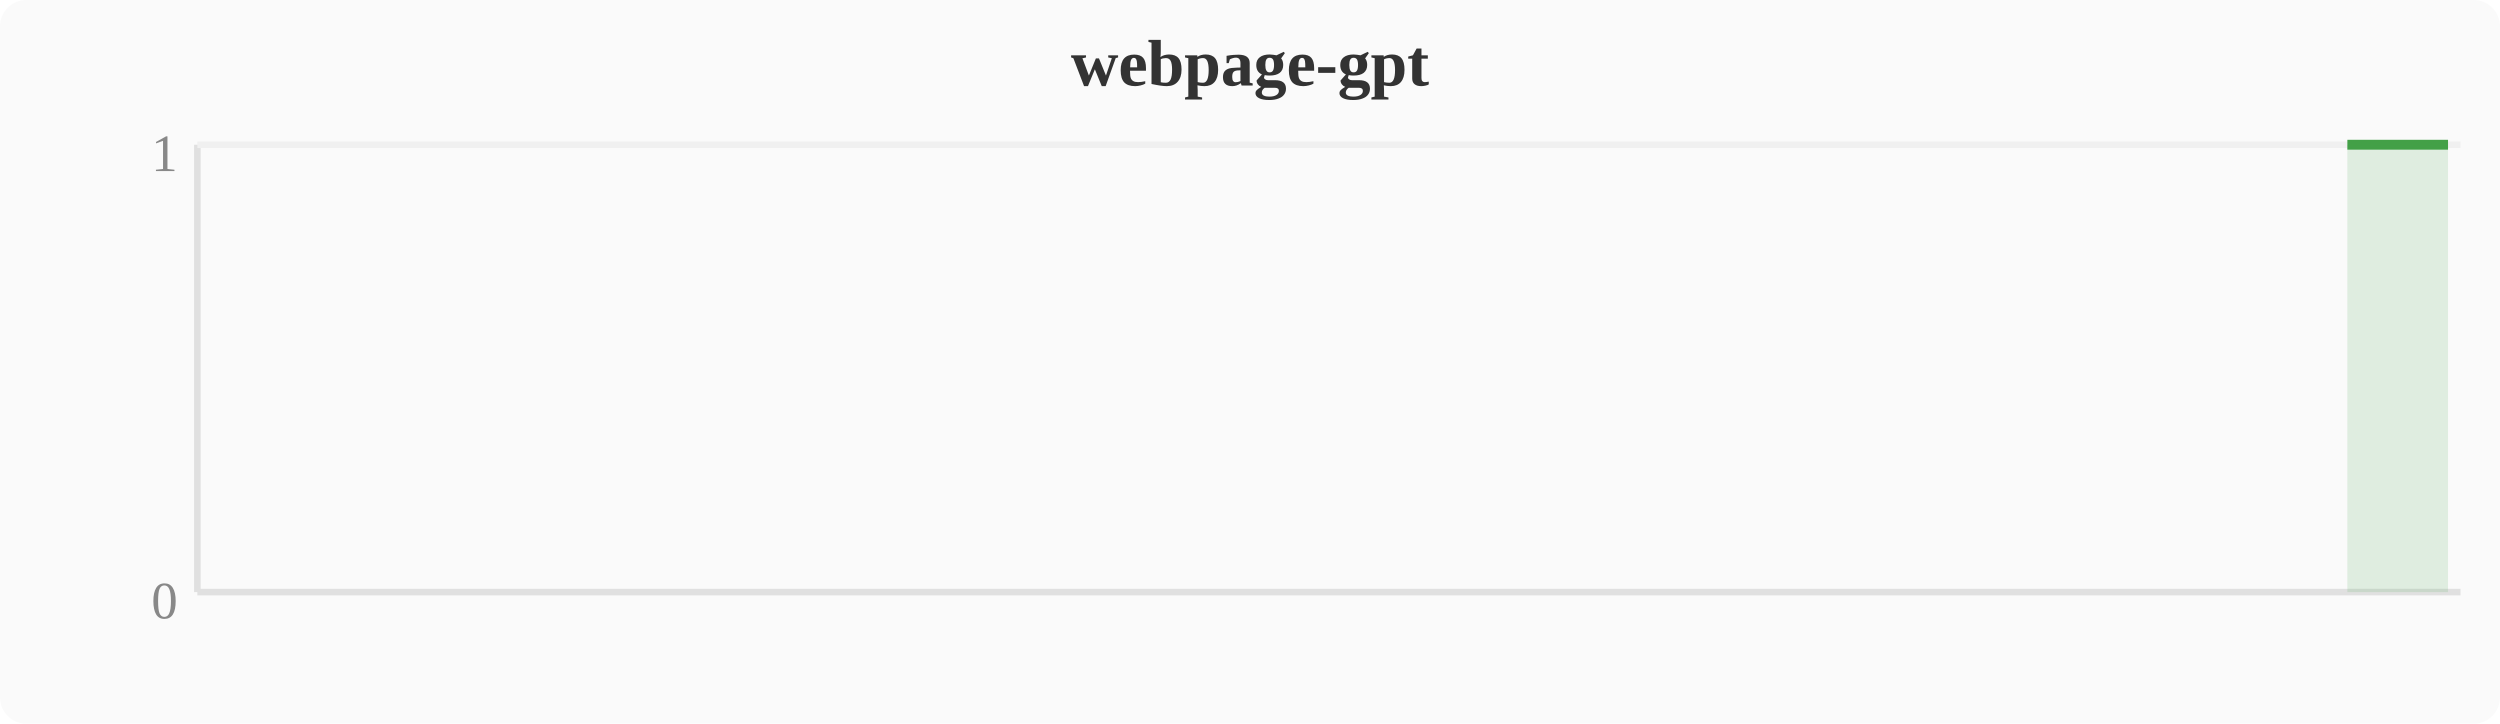
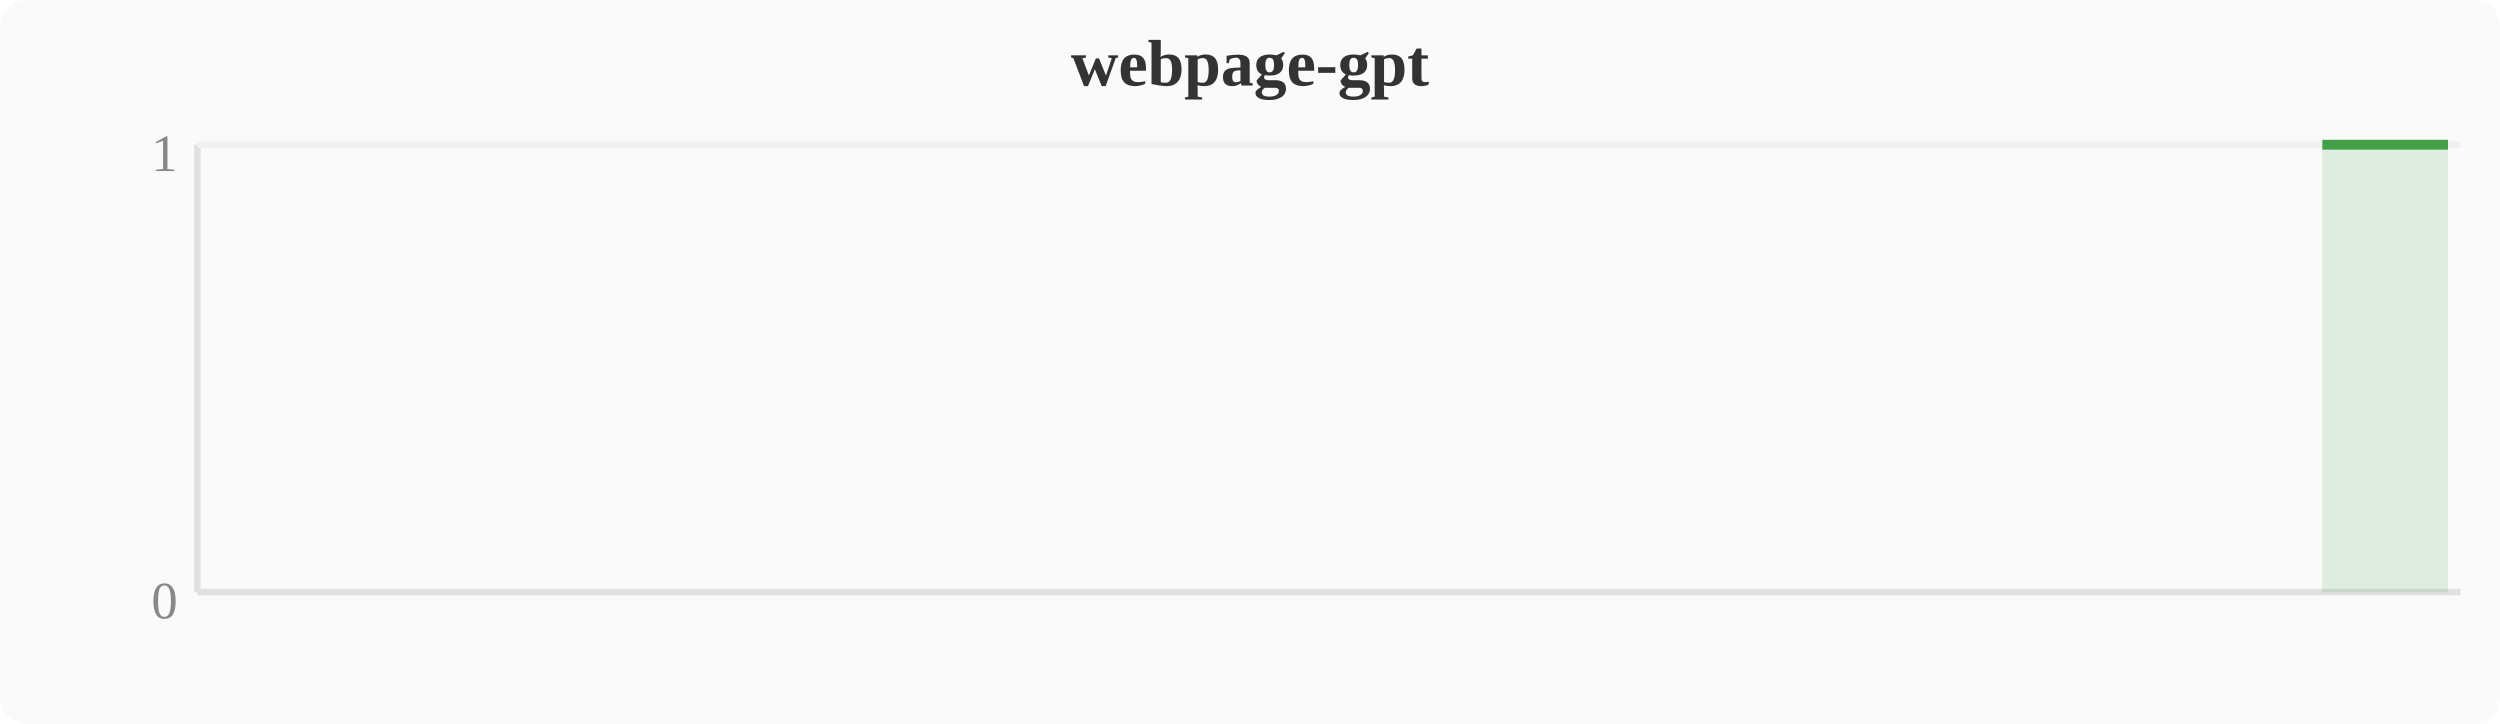
<svg xmlns="http://www.w3.org/2000/svg" width="380" height="110" viewBox="0 0 380 110">
  <rect width="380" height="110" fill="#fafafa" rx="4" />
  <text x="190" y="13" text-anchor="middle" font-size="10" font-weight="bold" fill="#333">webpage-gpt</text>
  <line x1="30" y1="22" x2="30" y2="90" stroke="#e0e0e0" stroke-width="1" />
  <line x1="30" y1="90" x2="374" y2="90" stroke="#e0e0e0" stroke-width="1" />
  <line x1="30" y1="22" x2="374" y2="22" stroke="#f0f0f0" stroke-width="1" />
  <text x="27" y="94" text-anchor="end" font-size="8" fill="#888">0</text>
  <text x="27" y="26" text-anchor="end" font-size="8" fill="#888">1</text>
-   <polygon points="356.8,22.0 360.6,22.0 364.4,22.0 368.3,22.0 372.1,22.0 372.1,90 356.8,90" fill="#43a047" opacity="0.15" />
-   <polyline points="356.8,22.0 360.6,22.0 364.4,22.0 368.3,22.0 372.1,22.0" fill="none" stroke="#43a047" stroke-width="1.5" stroke-linejoin="round" />
+   <polygon points="353.0,22.0 356.8,22.0 360.6,22.0 364.4,22.0 368.3,22.0 372.1,22.0 372.1,90 353.0,90" fill="#43a047" opacity="0.15" />
+   <polyline points="353.0,22.0 356.8,22.0 360.6,22.0 364.4,22.0 368.3,22.0 372.1,22.0" fill="none" stroke="#43a047" stroke-width="1.5" stroke-linejoin="round" />
</svg>
